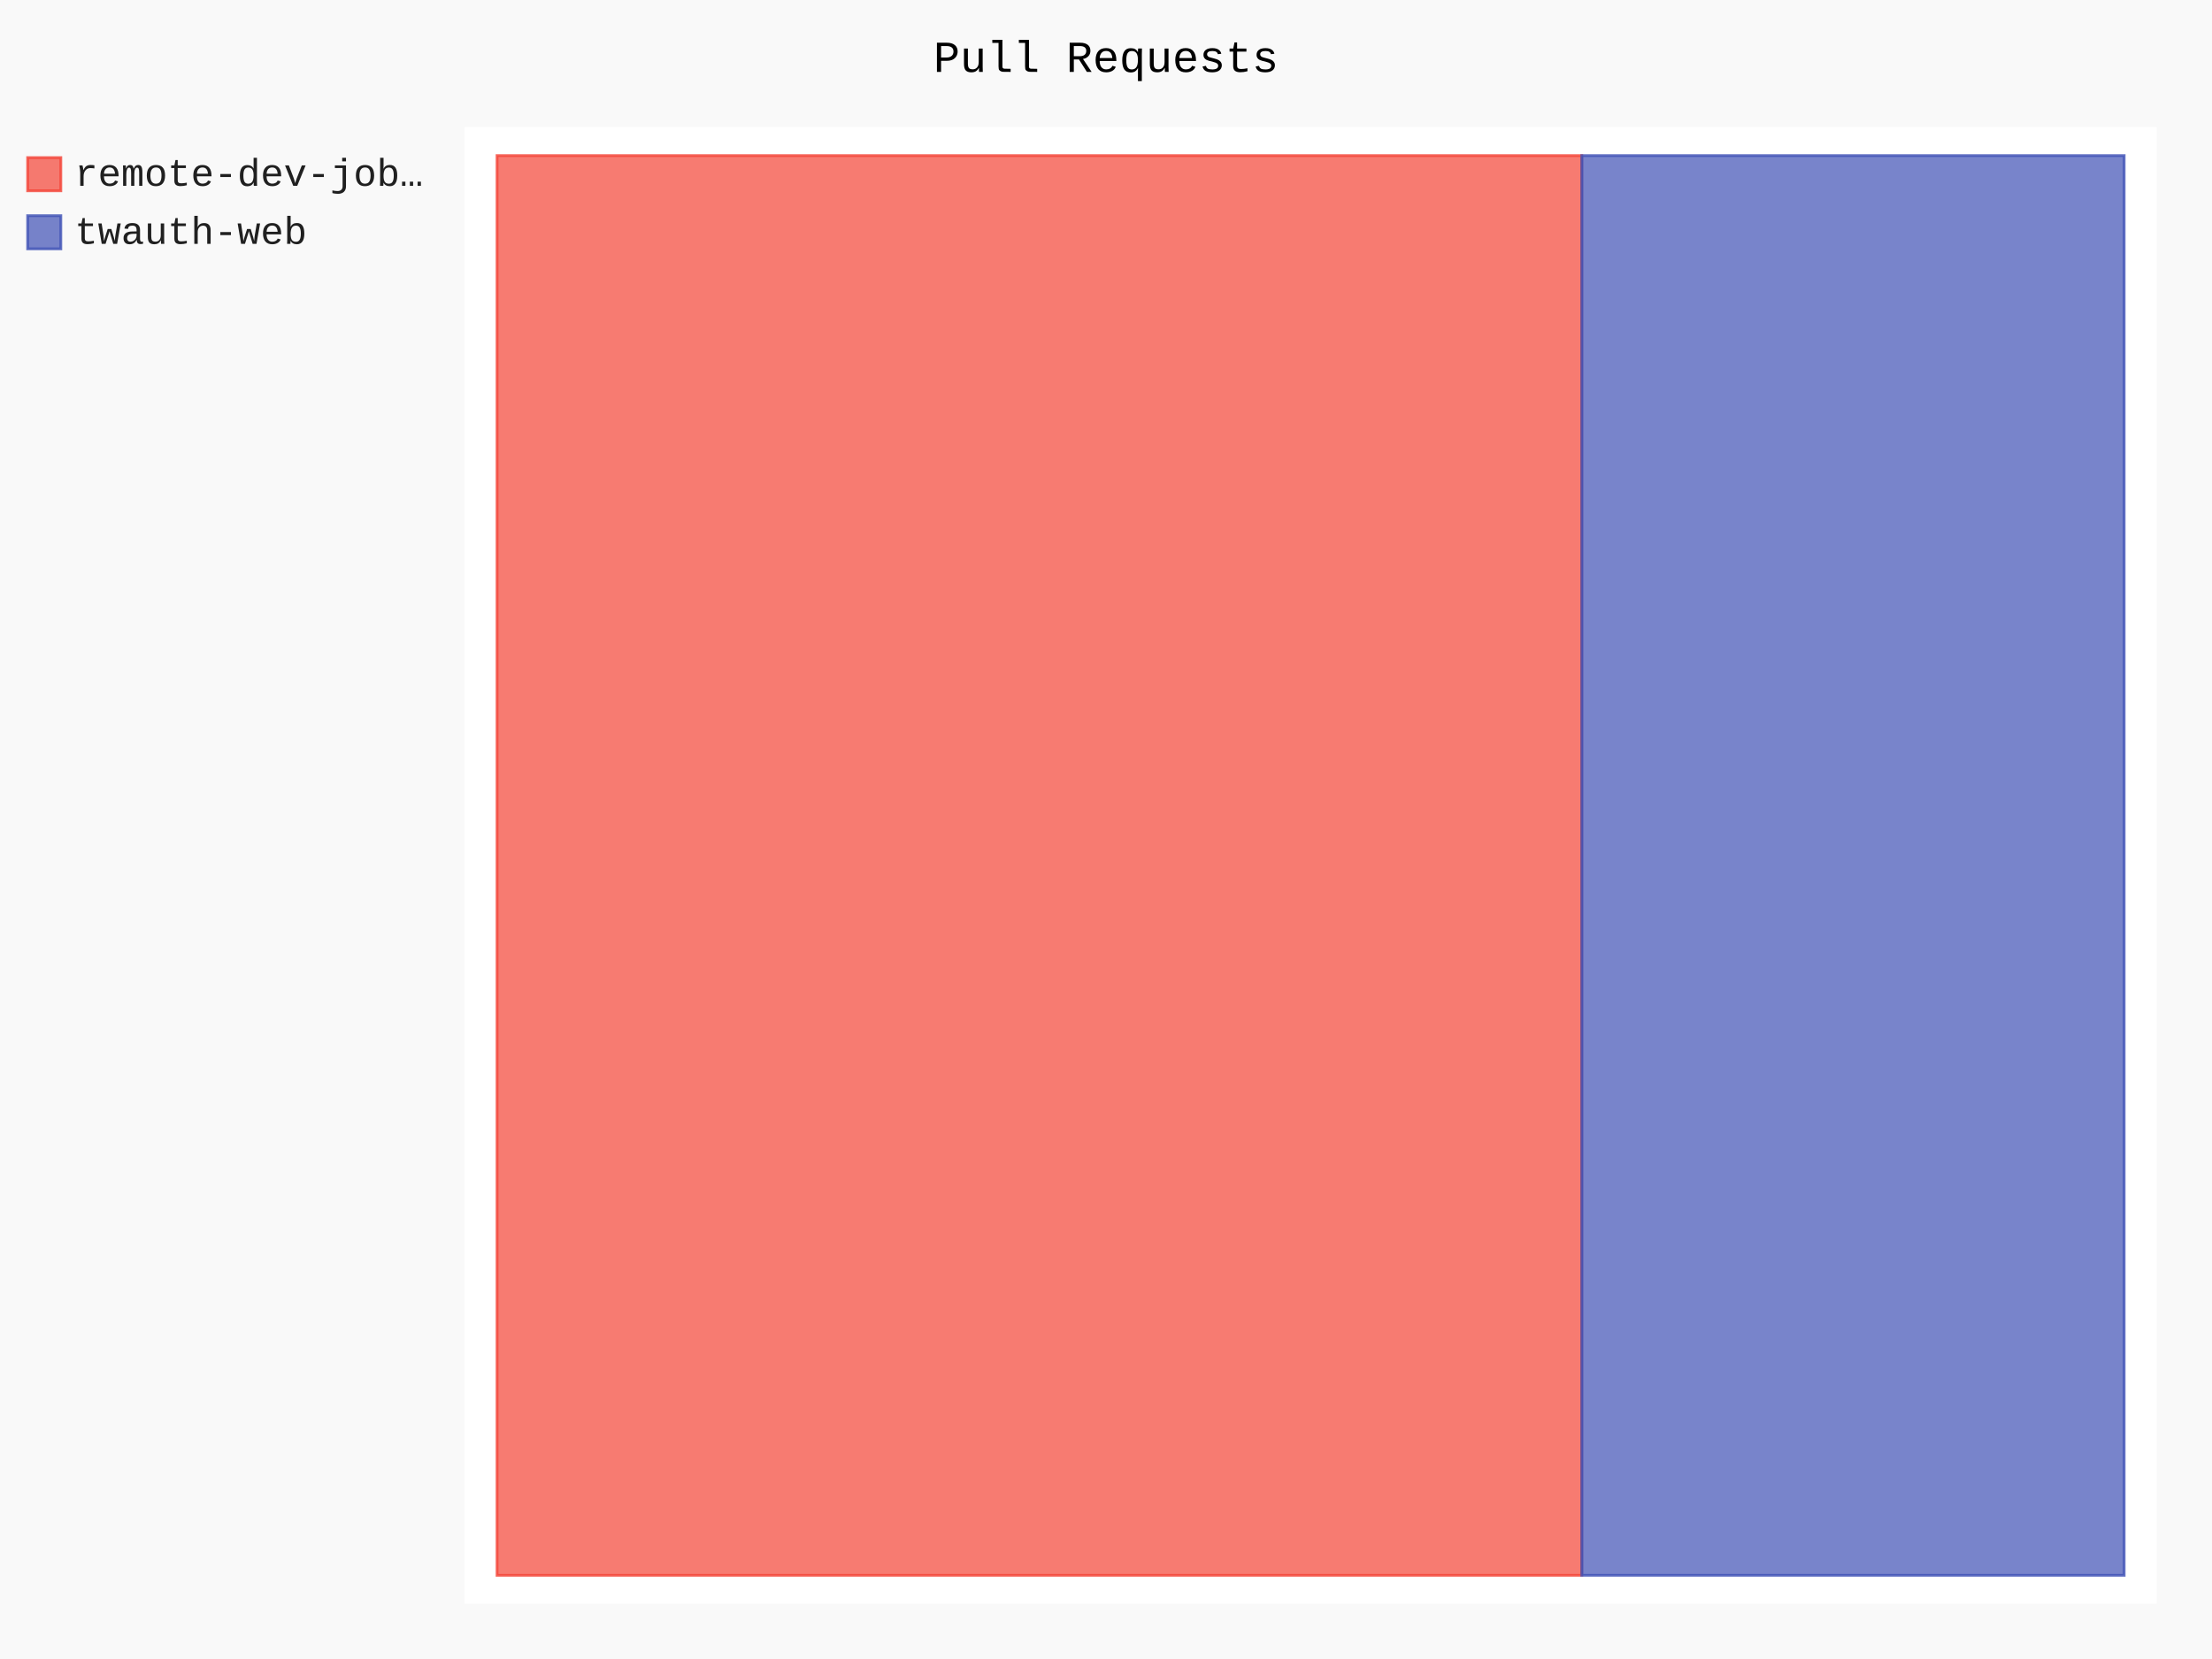
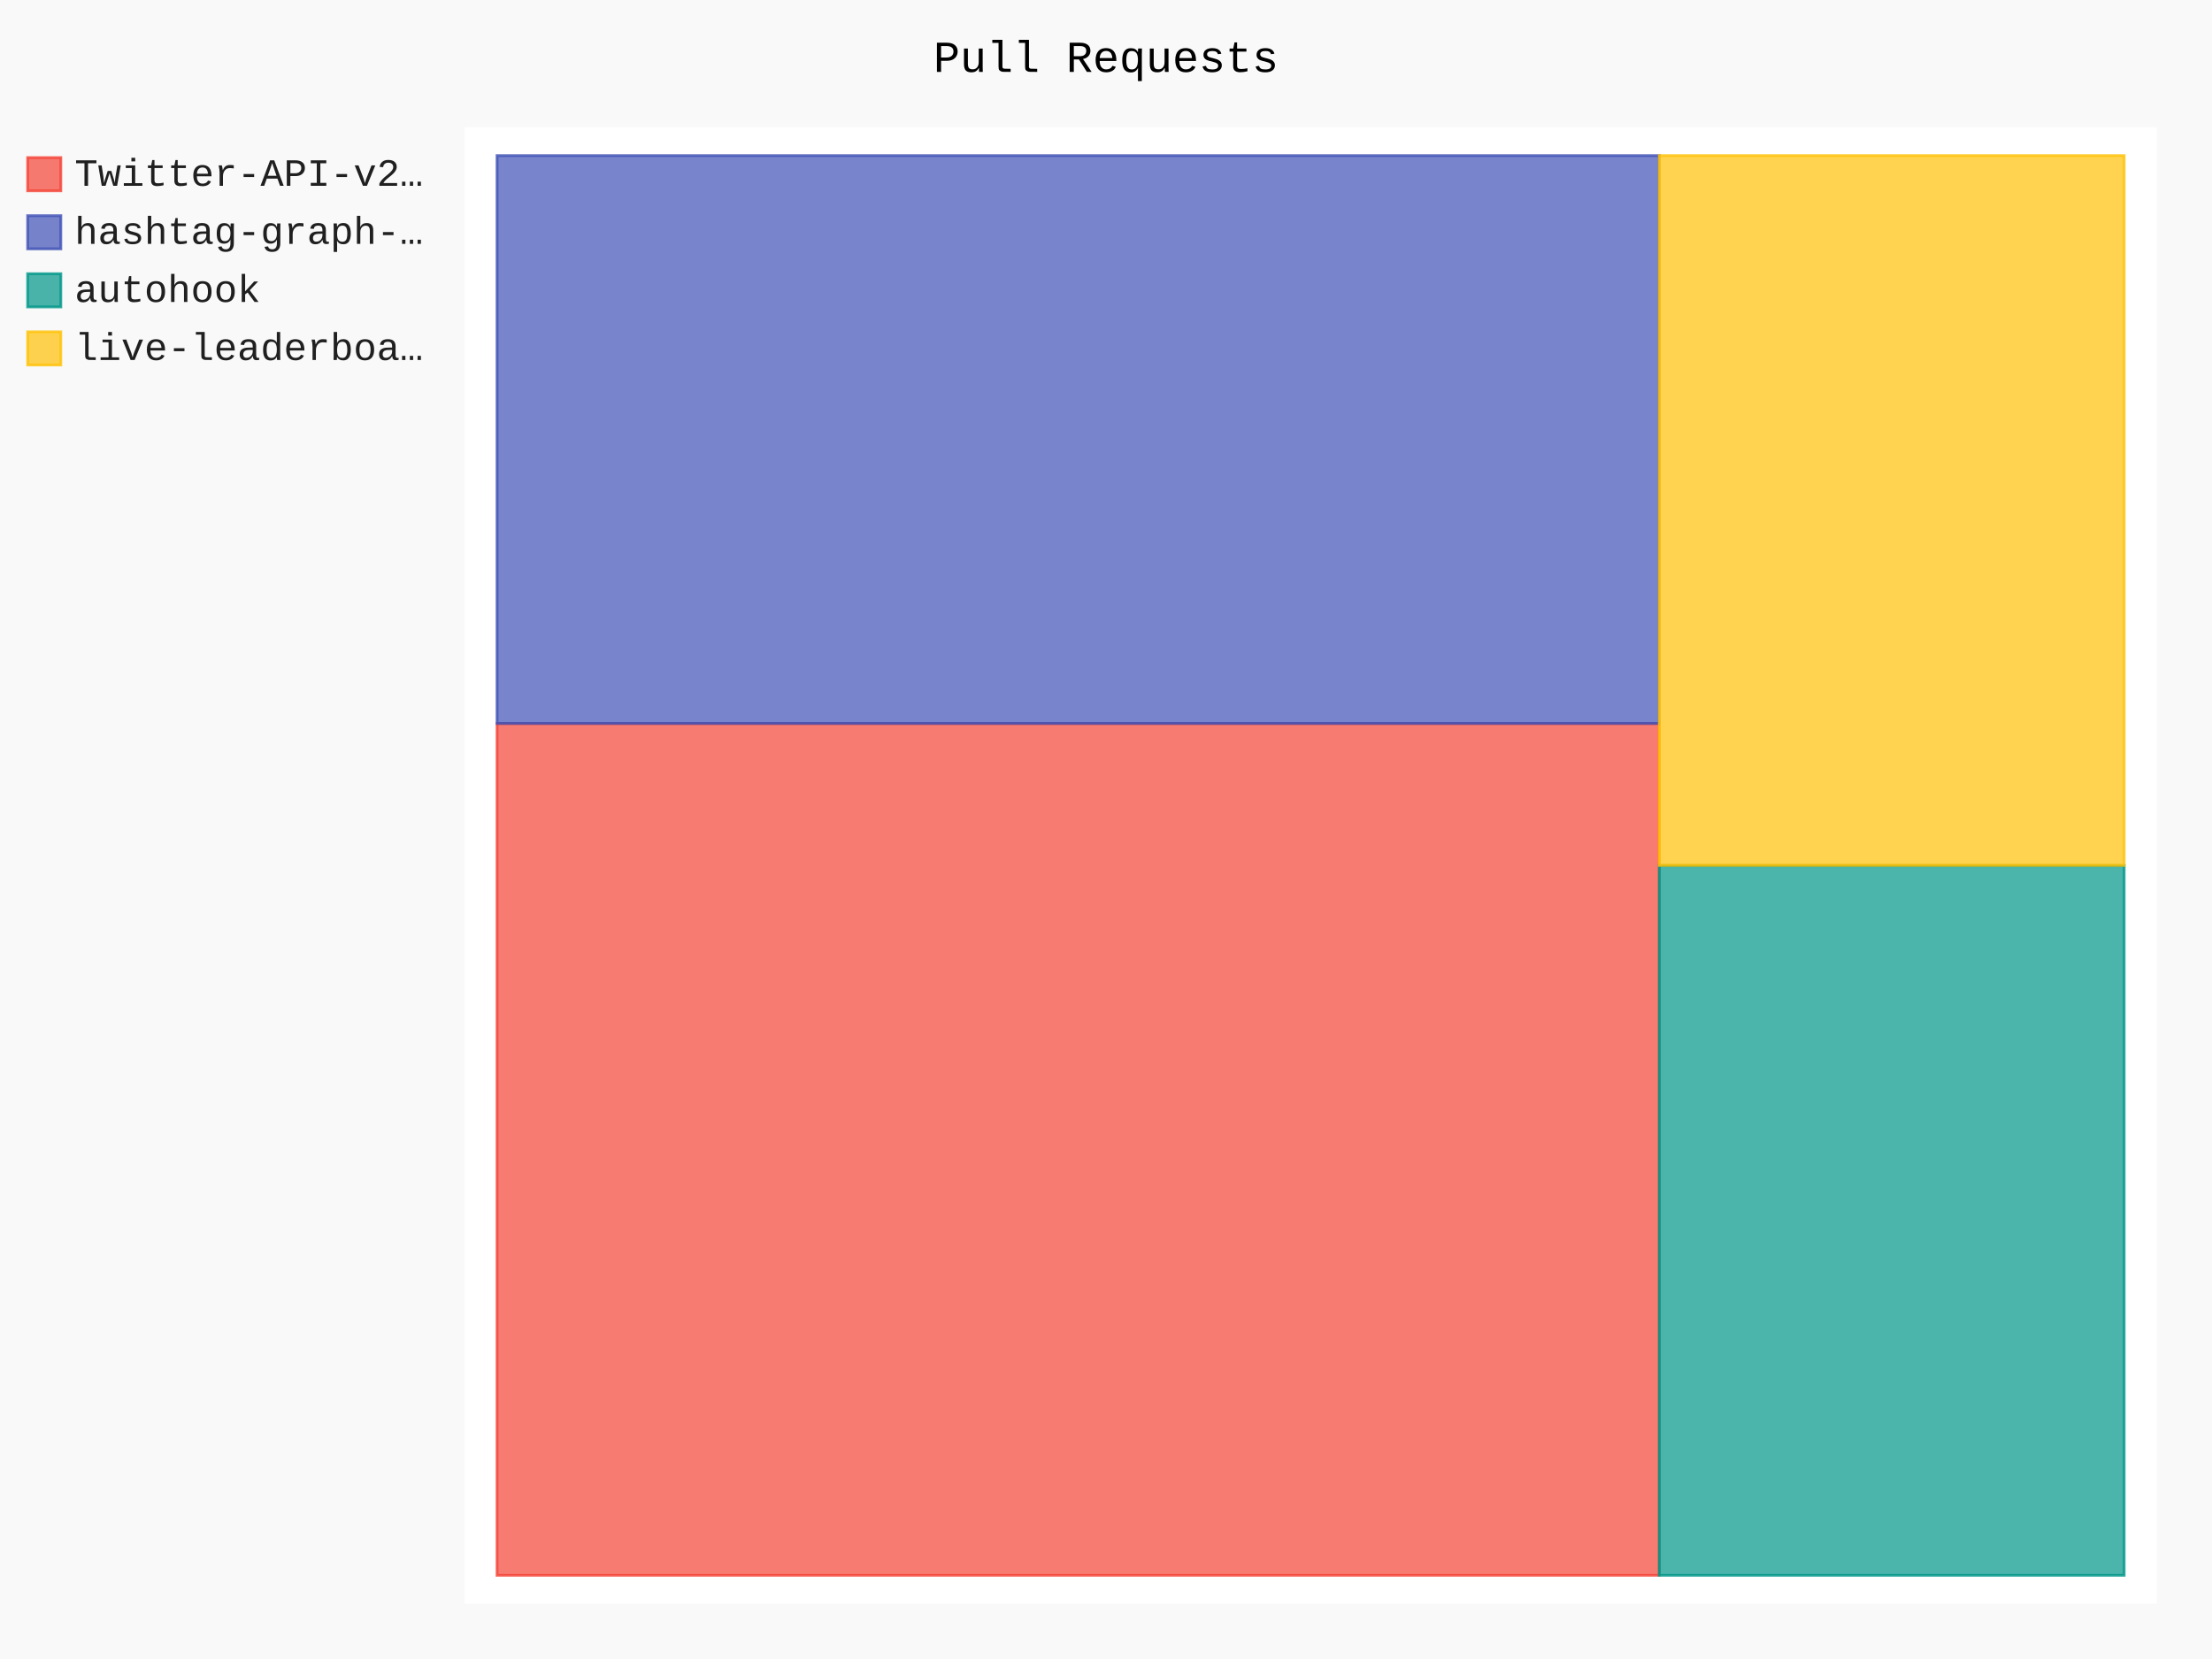
- <svg xmlns="http://www.w3.org/2000/svg" id="chart-44b8f051-3b61-4953-a377-e6f7efe41ae0" class="pygal-chart" viewBox="0 0 800 600">
+ <svg xmlns="http://www.w3.org/2000/svg" id="chart-cce9cfc4-6685-4eaf-8291-4d8bad5152ae" class="pygal-chart" viewBox="0 0 800 600">
  <defs>
-     <style type="text/css">#chart-44b8f051-3b61-4953-a377-e6f7efe41ae0{-webkit-user-select:none;-webkit-font-smoothing:antialiased;font-family:Consolas,"Liberation Mono",Menlo,Courier,monospace}#chart-44b8f051-3b61-4953-a377-e6f7efe41ae0 .title{font-family:Consolas,"Liberation Mono",Menlo,Courier,monospace;font-size:16px}#chart-44b8f051-3b61-4953-a377-e6f7efe41ae0 .legends .legend text{font-family:Consolas,"Liberation Mono",Menlo,Courier,monospace;font-size:14px}#chart-44b8f051-3b61-4953-a377-e6f7efe41ae0 .axis text{font-family:Consolas,"Liberation Mono",Menlo,Courier,monospace;font-size:10px}#chart-44b8f051-3b61-4953-a377-e6f7efe41ae0 .axis text.major{font-family:Consolas,"Liberation Mono",Menlo,Courier,monospace;font-size:10px}#chart-44b8f051-3b61-4953-a377-e6f7efe41ae0 .text-overlay text.value{font-family:Consolas,"Liberation Mono",Menlo,Courier,monospace;font-size:16px}#chart-44b8f051-3b61-4953-a377-e6f7efe41ae0 .text-overlay text.label{font-family:Consolas,"Liberation Mono",Menlo,Courier,monospace;font-size:10px}#chart-44b8f051-3b61-4953-a377-e6f7efe41ae0 .tooltip{font-family:Consolas,"Liberation Mono",Menlo,Courier,monospace;font-size:14px}#chart-44b8f051-3b61-4953-a377-e6f7efe41ae0 text.no_data{font-family:Consolas,"Liberation Mono",Menlo,Courier,monospace;font-size:64px}
- #chart-44b8f051-3b61-4953-a377-e6f7efe41ae0{background-color:rgba(249,249,249,1)}#chart-44b8f051-3b61-4953-a377-e6f7efe41ae0 path,#chart-44b8f051-3b61-4953-a377-e6f7efe41ae0 line,#chart-44b8f051-3b61-4953-a377-e6f7efe41ae0 rect,#chart-44b8f051-3b61-4953-a377-e6f7efe41ae0 circle{-webkit-transition:150ms;-moz-transition:150ms;transition:150ms}#chart-44b8f051-3b61-4953-a377-e6f7efe41ae0 .graph &gt; .background{fill:rgba(249,249,249,1)}#chart-44b8f051-3b61-4953-a377-e6f7efe41ae0 .plot &gt; .background{fill:rgba(255,255,255,1)}#chart-44b8f051-3b61-4953-a377-e6f7efe41ae0 .graph{fill:rgba(0,0,0,.87)}#chart-44b8f051-3b61-4953-a377-e6f7efe41ae0 text.no_data{fill:rgba(0,0,0,1)}#chart-44b8f051-3b61-4953-a377-e6f7efe41ae0 .title{fill:rgba(0,0,0,1)}#chart-44b8f051-3b61-4953-a377-e6f7efe41ae0 .legends .legend text{fill:rgba(0,0,0,.87)}#chart-44b8f051-3b61-4953-a377-e6f7efe41ae0 .legends .legend:hover text{fill:rgba(0,0,0,1)}#chart-44b8f051-3b61-4953-a377-e6f7efe41ae0 .axis .line{stroke:rgba(0,0,0,1)}#chart-44b8f051-3b61-4953-a377-e6f7efe41ae0 .axis .guide.line{stroke:rgba(0,0,0,.54)}#chart-44b8f051-3b61-4953-a377-e6f7efe41ae0 .axis .major.line{stroke:rgba(0,0,0,.87)}#chart-44b8f051-3b61-4953-a377-e6f7efe41ae0 .axis text.major{fill:rgba(0,0,0,1)}#chart-44b8f051-3b61-4953-a377-e6f7efe41ae0 .axis.y .guides:hover .guide.line,#chart-44b8f051-3b61-4953-a377-e6f7efe41ae0 .line-graph .axis.x .guides:hover .guide.line,#chart-44b8f051-3b61-4953-a377-e6f7efe41ae0 .stackedline-graph .axis.x .guides:hover .guide.line,#chart-44b8f051-3b61-4953-a377-e6f7efe41ae0 .xy-graph .axis.x .guides:hover .guide.line{stroke:rgba(0,0,0,1)}#chart-44b8f051-3b61-4953-a377-e6f7efe41ae0 .axis .guides:hover text{fill:rgba(0,0,0,1)}#chart-44b8f051-3b61-4953-a377-e6f7efe41ae0 .reactive{fill-opacity:.7;stroke-opacity:.8;stroke-width:1}#chart-44b8f051-3b61-4953-a377-e6f7efe41ae0 .ci{stroke:rgba(0,0,0,.87)}#chart-44b8f051-3b61-4953-a377-e6f7efe41ae0 .reactive.active,#chart-44b8f051-3b61-4953-a377-e6f7efe41ae0 .active .reactive{fill-opacity:.8;stroke-opacity:.9;stroke-width:4}#chart-44b8f051-3b61-4953-a377-e6f7efe41ae0 .ci .reactive.active{stroke-width:1.5}#chart-44b8f051-3b61-4953-a377-e6f7efe41ae0 .series text{fill:rgba(0,0,0,1)}#chart-44b8f051-3b61-4953-a377-e6f7efe41ae0 .tooltip rect{fill:rgba(255,255,255,1);stroke:rgba(0,0,0,1);-webkit-transition:opacity 150ms;-moz-transition:opacity 150ms;transition:opacity 150ms}#chart-44b8f051-3b61-4953-a377-e6f7efe41ae0 .tooltip .label{fill:rgba(0,0,0,.87)}#chart-44b8f051-3b61-4953-a377-e6f7efe41ae0 .tooltip .label{fill:rgba(0,0,0,.87)}#chart-44b8f051-3b61-4953-a377-e6f7efe41ae0 .tooltip .legend{font-size:.8em;fill:rgba(0,0,0,.54)}#chart-44b8f051-3b61-4953-a377-e6f7efe41ae0 .tooltip .x_label{font-size:.6em;fill:rgba(0,0,0,1)}#chart-44b8f051-3b61-4953-a377-e6f7efe41ae0 .tooltip .xlink{font-size:.5em;text-decoration:underline}#chart-44b8f051-3b61-4953-a377-e6f7efe41ae0 .tooltip .value{font-size:1.5em}#chart-44b8f051-3b61-4953-a377-e6f7efe41ae0 .bound{font-size:.5em}#chart-44b8f051-3b61-4953-a377-e6f7efe41ae0 .max-value{font-size:.75em;fill:rgba(0,0,0,.54)}#chart-44b8f051-3b61-4953-a377-e6f7efe41ae0 .map-element{fill:rgba(255,255,255,1);stroke:rgba(0,0,0,.54) !important}#chart-44b8f051-3b61-4953-a377-e6f7efe41ae0 .map-element .reactive{fill-opacity:inherit;stroke-opacity:inherit}#chart-44b8f051-3b61-4953-a377-e6f7efe41ae0 .color-0,#chart-44b8f051-3b61-4953-a377-e6f7efe41ae0 .color-0 a:visited{stroke:#F44336;fill:#F44336}#chart-44b8f051-3b61-4953-a377-e6f7efe41ae0 .color-1,#chart-44b8f051-3b61-4953-a377-e6f7efe41ae0 .color-1 a:visited{stroke:#3F51B5;fill:#3F51B5}#chart-44b8f051-3b61-4953-a377-e6f7efe41ae0 .text-overlay .color-0 text{fill:black}#chart-44b8f051-3b61-4953-a377-e6f7efe41ae0 .text-overlay .color-1 text{fill:black}
- #chart-44b8f051-3b61-4953-a377-e6f7efe41ae0 text.no_data{text-anchor:middle}#chart-44b8f051-3b61-4953-a377-e6f7efe41ae0 .guide.line{fill:none}#chart-44b8f051-3b61-4953-a377-e6f7efe41ae0 .centered{text-anchor:middle}#chart-44b8f051-3b61-4953-a377-e6f7efe41ae0 .title{text-anchor:middle}#chart-44b8f051-3b61-4953-a377-e6f7efe41ae0 .legends .legend text{fill-opacity:1}#chart-44b8f051-3b61-4953-a377-e6f7efe41ae0 .axis.x text{text-anchor:middle}#chart-44b8f051-3b61-4953-a377-e6f7efe41ae0 .axis.x:not(.web) text[transform]{text-anchor:start}#chart-44b8f051-3b61-4953-a377-e6f7efe41ae0 .axis.x:not(.web) text[transform].backwards{text-anchor:end}#chart-44b8f051-3b61-4953-a377-e6f7efe41ae0 .axis.y text{text-anchor:end}#chart-44b8f051-3b61-4953-a377-e6f7efe41ae0 .axis.y text[transform].backwards{text-anchor:start}#chart-44b8f051-3b61-4953-a377-e6f7efe41ae0 .axis.y2 text{text-anchor:start}#chart-44b8f051-3b61-4953-a377-e6f7efe41ae0 .axis.y2 text[transform].backwards{text-anchor:end}#chart-44b8f051-3b61-4953-a377-e6f7efe41ae0 .axis .guide.line{stroke-dasharray:4,4;stroke:black}#chart-44b8f051-3b61-4953-a377-e6f7efe41ae0 .axis .major.guide.line{stroke-dasharray:6,6;stroke:black}#chart-44b8f051-3b61-4953-a377-e6f7efe41ae0 .horizontal .axis.y .guide.line,#chart-44b8f051-3b61-4953-a377-e6f7efe41ae0 .horizontal .axis.y2 .guide.line,#chart-44b8f051-3b61-4953-a377-e6f7efe41ae0 .vertical .axis.x .guide.line{opacity:0}#chart-44b8f051-3b61-4953-a377-e6f7efe41ae0 .horizontal .axis.always_show .guide.line,#chart-44b8f051-3b61-4953-a377-e6f7efe41ae0 .vertical .axis.always_show .guide.line{opacity:1 !important}#chart-44b8f051-3b61-4953-a377-e6f7efe41ae0 .axis.y .guides:hover .guide.line,#chart-44b8f051-3b61-4953-a377-e6f7efe41ae0 .axis.y2 .guides:hover .guide.line,#chart-44b8f051-3b61-4953-a377-e6f7efe41ae0 .axis.x .guides:hover .guide.line{opacity:1}#chart-44b8f051-3b61-4953-a377-e6f7efe41ae0 .axis .guides:hover text{opacity:1}#chart-44b8f051-3b61-4953-a377-e6f7efe41ae0 .nofill{fill:none}#chart-44b8f051-3b61-4953-a377-e6f7efe41ae0 .subtle-fill{fill-opacity:.2}#chart-44b8f051-3b61-4953-a377-e6f7efe41ae0 .dot{stroke-width:1px;fill-opacity:1;stroke-opacity:1}#chart-44b8f051-3b61-4953-a377-e6f7efe41ae0 .dot.active{stroke-width:5px}#chart-44b8f051-3b61-4953-a377-e6f7efe41ae0 .dot.negative{fill:transparent}#chart-44b8f051-3b61-4953-a377-e6f7efe41ae0 text,#chart-44b8f051-3b61-4953-a377-e6f7efe41ae0 tspan{stroke:none !important}#chart-44b8f051-3b61-4953-a377-e6f7efe41ae0 .series text.active{opacity:1}#chart-44b8f051-3b61-4953-a377-e6f7efe41ae0 .tooltip rect{fill-opacity:.95;stroke-width:.5}#chart-44b8f051-3b61-4953-a377-e6f7efe41ae0 .tooltip text{fill-opacity:1}#chart-44b8f051-3b61-4953-a377-e6f7efe41ae0 .showable{visibility:hidden}#chart-44b8f051-3b61-4953-a377-e6f7efe41ae0 .showable.shown{visibility:visible}#chart-44b8f051-3b61-4953-a377-e6f7efe41ae0 .gauge-background{fill:rgba(229,229,229,1);stroke:none}#chart-44b8f051-3b61-4953-a377-e6f7efe41ae0 .bg-lines{stroke:rgba(249,249,249,1);stroke-width:2px}</style>
+     <style type="text/css">#chart-cce9cfc4-6685-4eaf-8291-4d8bad5152ae{-webkit-user-select:none;-webkit-font-smoothing:antialiased;font-family:Consolas,"Liberation Mono",Menlo,Courier,monospace}#chart-cce9cfc4-6685-4eaf-8291-4d8bad5152ae .title{font-family:Consolas,"Liberation Mono",Menlo,Courier,monospace;font-size:16px}#chart-cce9cfc4-6685-4eaf-8291-4d8bad5152ae .legends .legend text{font-family:Consolas,"Liberation Mono",Menlo,Courier,monospace;font-size:14px}#chart-cce9cfc4-6685-4eaf-8291-4d8bad5152ae .axis text{font-family:Consolas,"Liberation Mono",Menlo,Courier,monospace;font-size:10px}#chart-cce9cfc4-6685-4eaf-8291-4d8bad5152ae .axis text.major{font-family:Consolas,"Liberation Mono",Menlo,Courier,monospace;font-size:10px}#chart-cce9cfc4-6685-4eaf-8291-4d8bad5152ae .text-overlay text.value{font-family:Consolas,"Liberation Mono",Menlo,Courier,monospace;font-size:16px}#chart-cce9cfc4-6685-4eaf-8291-4d8bad5152ae .text-overlay text.label{font-family:Consolas,"Liberation Mono",Menlo,Courier,monospace;font-size:10px}#chart-cce9cfc4-6685-4eaf-8291-4d8bad5152ae .tooltip{font-family:Consolas,"Liberation Mono",Menlo,Courier,monospace;font-size:14px}#chart-cce9cfc4-6685-4eaf-8291-4d8bad5152ae text.no_data{font-family:Consolas,"Liberation Mono",Menlo,Courier,monospace;font-size:64px}
+ #chart-cce9cfc4-6685-4eaf-8291-4d8bad5152ae{background-color:rgba(249,249,249,1)}#chart-cce9cfc4-6685-4eaf-8291-4d8bad5152ae path,#chart-cce9cfc4-6685-4eaf-8291-4d8bad5152ae line,#chart-cce9cfc4-6685-4eaf-8291-4d8bad5152ae rect,#chart-cce9cfc4-6685-4eaf-8291-4d8bad5152ae circle{-webkit-transition:150ms;-moz-transition:150ms;transition:150ms}#chart-cce9cfc4-6685-4eaf-8291-4d8bad5152ae .graph &gt; .background{fill:rgba(249,249,249,1)}#chart-cce9cfc4-6685-4eaf-8291-4d8bad5152ae .plot &gt; .background{fill:rgba(255,255,255,1)}#chart-cce9cfc4-6685-4eaf-8291-4d8bad5152ae .graph{fill:rgba(0,0,0,.87)}#chart-cce9cfc4-6685-4eaf-8291-4d8bad5152ae text.no_data{fill:rgba(0,0,0,1)}#chart-cce9cfc4-6685-4eaf-8291-4d8bad5152ae .title{fill:rgba(0,0,0,1)}#chart-cce9cfc4-6685-4eaf-8291-4d8bad5152ae .legends .legend text{fill:rgba(0,0,0,.87)}#chart-cce9cfc4-6685-4eaf-8291-4d8bad5152ae .legends .legend:hover text{fill:rgba(0,0,0,1)}#chart-cce9cfc4-6685-4eaf-8291-4d8bad5152ae .axis .line{stroke:rgba(0,0,0,1)}#chart-cce9cfc4-6685-4eaf-8291-4d8bad5152ae .axis .guide.line{stroke:rgba(0,0,0,.54)}#chart-cce9cfc4-6685-4eaf-8291-4d8bad5152ae .axis .major.line{stroke:rgba(0,0,0,.87)}#chart-cce9cfc4-6685-4eaf-8291-4d8bad5152ae .axis text.major{fill:rgba(0,0,0,1)}#chart-cce9cfc4-6685-4eaf-8291-4d8bad5152ae .axis.y .guides:hover .guide.line,#chart-cce9cfc4-6685-4eaf-8291-4d8bad5152ae .line-graph .axis.x .guides:hover .guide.line,#chart-cce9cfc4-6685-4eaf-8291-4d8bad5152ae .stackedline-graph .axis.x .guides:hover .guide.line,#chart-cce9cfc4-6685-4eaf-8291-4d8bad5152ae .xy-graph .axis.x .guides:hover .guide.line{stroke:rgba(0,0,0,1)}#chart-cce9cfc4-6685-4eaf-8291-4d8bad5152ae .axis .guides:hover text{fill:rgba(0,0,0,1)}#chart-cce9cfc4-6685-4eaf-8291-4d8bad5152ae .reactive{fill-opacity:.7;stroke-opacity:.8;stroke-width:1}#chart-cce9cfc4-6685-4eaf-8291-4d8bad5152ae .ci{stroke:rgba(0,0,0,.87)}#chart-cce9cfc4-6685-4eaf-8291-4d8bad5152ae .reactive.active,#chart-cce9cfc4-6685-4eaf-8291-4d8bad5152ae .active .reactive{fill-opacity:.8;stroke-opacity:.9;stroke-width:4}#chart-cce9cfc4-6685-4eaf-8291-4d8bad5152ae .ci .reactive.active{stroke-width:1.5}#chart-cce9cfc4-6685-4eaf-8291-4d8bad5152ae .series text{fill:rgba(0,0,0,1)}#chart-cce9cfc4-6685-4eaf-8291-4d8bad5152ae .tooltip rect{fill:rgba(255,255,255,1);stroke:rgba(0,0,0,1);-webkit-transition:opacity 150ms;-moz-transition:opacity 150ms;transition:opacity 150ms}#chart-cce9cfc4-6685-4eaf-8291-4d8bad5152ae .tooltip .label{fill:rgba(0,0,0,.87)}#chart-cce9cfc4-6685-4eaf-8291-4d8bad5152ae .tooltip .label{fill:rgba(0,0,0,.87)}#chart-cce9cfc4-6685-4eaf-8291-4d8bad5152ae .tooltip .legend{font-size:.8em;fill:rgba(0,0,0,.54)}#chart-cce9cfc4-6685-4eaf-8291-4d8bad5152ae .tooltip .x_label{font-size:.6em;fill:rgba(0,0,0,1)}#chart-cce9cfc4-6685-4eaf-8291-4d8bad5152ae .tooltip .xlink{font-size:.5em;text-decoration:underline}#chart-cce9cfc4-6685-4eaf-8291-4d8bad5152ae .tooltip .value{font-size:1.5em}#chart-cce9cfc4-6685-4eaf-8291-4d8bad5152ae .bound{font-size:.5em}#chart-cce9cfc4-6685-4eaf-8291-4d8bad5152ae .max-value{font-size:.75em;fill:rgba(0,0,0,.54)}#chart-cce9cfc4-6685-4eaf-8291-4d8bad5152ae .map-element{fill:rgba(255,255,255,1);stroke:rgba(0,0,0,.54) !important}#chart-cce9cfc4-6685-4eaf-8291-4d8bad5152ae .map-element .reactive{fill-opacity:inherit;stroke-opacity:inherit}#chart-cce9cfc4-6685-4eaf-8291-4d8bad5152ae .color-0,#chart-cce9cfc4-6685-4eaf-8291-4d8bad5152ae .color-0 a:visited{stroke:#F44336;fill:#F44336}#chart-cce9cfc4-6685-4eaf-8291-4d8bad5152ae .color-1,#chart-cce9cfc4-6685-4eaf-8291-4d8bad5152ae .color-1 a:visited{stroke:#3F51B5;fill:#3F51B5}#chart-cce9cfc4-6685-4eaf-8291-4d8bad5152ae .color-2,#chart-cce9cfc4-6685-4eaf-8291-4d8bad5152ae .color-2 a:visited{stroke:#009688;fill:#009688}#chart-cce9cfc4-6685-4eaf-8291-4d8bad5152ae .color-3,#chart-cce9cfc4-6685-4eaf-8291-4d8bad5152ae .color-3 a:visited{stroke:#FFC107;fill:#FFC107}#chart-cce9cfc4-6685-4eaf-8291-4d8bad5152ae .text-overlay .color-0 text{fill:black}#chart-cce9cfc4-6685-4eaf-8291-4d8bad5152ae .text-overlay .color-1 text{fill:black}#chart-cce9cfc4-6685-4eaf-8291-4d8bad5152ae .text-overlay .color-2 text{fill:black}#chart-cce9cfc4-6685-4eaf-8291-4d8bad5152ae .text-overlay .color-3 text{fill:black}
+ #chart-cce9cfc4-6685-4eaf-8291-4d8bad5152ae text.no_data{text-anchor:middle}#chart-cce9cfc4-6685-4eaf-8291-4d8bad5152ae .guide.line{fill:none}#chart-cce9cfc4-6685-4eaf-8291-4d8bad5152ae .centered{text-anchor:middle}#chart-cce9cfc4-6685-4eaf-8291-4d8bad5152ae .title{text-anchor:middle}#chart-cce9cfc4-6685-4eaf-8291-4d8bad5152ae .legends .legend text{fill-opacity:1}#chart-cce9cfc4-6685-4eaf-8291-4d8bad5152ae .axis.x text{text-anchor:middle}#chart-cce9cfc4-6685-4eaf-8291-4d8bad5152ae .axis.x:not(.web) text[transform]{text-anchor:start}#chart-cce9cfc4-6685-4eaf-8291-4d8bad5152ae .axis.x:not(.web) text[transform].backwards{text-anchor:end}#chart-cce9cfc4-6685-4eaf-8291-4d8bad5152ae .axis.y text{text-anchor:end}#chart-cce9cfc4-6685-4eaf-8291-4d8bad5152ae .axis.y text[transform].backwards{text-anchor:start}#chart-cce9cfc4-6685-4eaf-8291-4d8bad5152ae .axis.y2 text{text-anchor:start}#chart-cce9cfc4-6685-4eaf-8291-4d8bad5152ae .axis.y2 text[transform].backwards{text-anchor:end}#chart-cce9cfc4-6685-4eaf-8291-4d8bad5152ae .axis .guide.line{stroke-dasharray:4,4;stroke:black}#chart-cce9cfc4-6685-4eaf-8291-4d8bad5152ae .axis .major.guide.line{stroke-dasharray:6,6;stroke:black}#chart-cce9cfc4-6685-4eaf-8291-4d8bad5152ae .horizontal .axis.y .guide.line,#chart-cce9cfc4-6685-4eaf-8291-4d8bad5152ae .horizontal .axis.y2 .guide.line,#chart-cce9cfc4-6685-4eaf-8291-4d8bad5152ae .vertical .axis.x .guide.line{opacity:0}#chart-cce9cfc4-6685-4eaf-8291-4d8bad5152ae .horizontal .axis.always_show .guide.line,#chart-cce9cfc4-6685-4eaf-8291-4d8bad5152ae .vertical .axis.always_show .guide.line{opacity:1 !important}#chart-cce9cfc4-6685-4eaf-8291-4d8bad5152ae .axis.y .guides:hover .guide.line,#chart-cce9cfc4-6685-4eaf-8291-4d8bad5152ae .axis.y2 .guides:hover .guide.line,#chart-cce9cfc4-6685-4eaf-8291-4d8bad5152ae .axis.x .guides:hover .guide.line{opacity:1}#chart-cce9cfc4-6685-4eaf-8291-4d8bad5152ae .axis .guides:hover text{opacity:1}#chart-cce9cfc4-6685-4eaf-8291-4d8bad5152ae .nofill{fill:none}#chart-cce9cfc4-6685-4eaf-8291-4d8bad5152ae .subtle-fill{fill-opacity:.2}#chart-cce9cfc4-6685-4eaf-8291-4d8bad5152ae .dot{stroke-width:1px;fill-opacity:1;stroke-opacity:1}#chart-cce9cfc4-6685-4eaf-8291-4d8bad5152ae .dot.active{stroke-width:5px}#chart-cce9cfc4-6685-4eaf-8291-4d8bad5152ae .dot.negative{fill:transparent}#chart-cce9cfc4-6685-4eaf-8291-4d8bad5152ae text,#chart-cce9cfc4-6685-4eaf-8291-4d8bad5152ae tspan{stroke:none !important}#chart-cce9cfc4-6685-4eaf-8291-4d8bad5152ae .series text.active{opacity:1}#chart-cce9cfc4-6685-4eaf-8291-4d8bad5152ae .tooltip rect{fill-opacity:.95;stroke-width:.5}#chart-cce9cfc4-6685-4eaf-8291-4d8bad5152ae .tooltip text{fill-opacity:1}#chart-cce9cfc4-6685-4eaf-8291-4d8bad5152ae .showable{visibility:hidden}#chart-cce9cfc4-6685-4eaf-8291-4d8bad5152ae .showable.shown{visibility:visible}#chart-cce9cfc4-6685-4eaf-8291-4d8bad5152ae .gauge-background{fill:rgba(229,229,229,1);stroke:none}#chart-cce9cfc4-6685-4eaf-8291-4d8bad5152ae .bg-lines{stroke:rgba(249,249,249,1);stroke-width:2px}</style>
  </defs>
  <g class="graph treemap-graph vertical">
    <rect x="0" y="0" width="800" height="600" class="background" />
    <g transform="translate(168, 46)" class="plot">
      <rect x="0" y="0" width="612.0" height="534" class="background" />
      <g class="series serie-0 color-0">
        <g class="rects">
          <g class="rect">
-             <rect x="11.769" y="10.269" width="392.308" height="513.462" class="rect reactive tooltip-trigger" />
+             <rect x="11.769" y="215.654" width="420.33" height="308.077" class="rect reactive tooltip-trigger" />
          </g>
        </g>
      </g>
      <g class="series serie-1 color-1">
        <g class="rects">
          <g class="rect">
-             <rect x="404.077" y="10.269" width="196.154" height="513.462" class="rect reactive tooltip-trigger" />
+             <rect x="11.769" y="10.269" width="420.33" height="205.385" class="rect reactive tooltip-trigger" />
+           </g>
+         </g>
+       </g>
+       <g class="series serie-2 color-2">
+         <g class="rects">
+           <g class="rect">
+             <rect x="432.099" y="267.0" width="168.132" height="256.731" class="rect reactive tooltip-trigger" />
+           </g>
+         </g>
+       </g>
+       <g class="series serie-3 color-3">
+         <g class="rects">
+           <g class="rect">
+             <rect x="432.099" y="10.269" width="168.132" height="256.731" class="rect reactive tooltip-trigger" />
          </g>
        </g>
      </g>
    </g>
    <g class="titles">
      <text x="400.0" y="26" class="title plot_title">Pull Requests</text>
    </g>
    <g transform="translate(168, 46)" class="plot overlay">
      <g class="series serie-0 color-0" />
      <g class="series serie-1 color-1" />
+       <g class="series serie-2 color-2" />
+       <g class="series serie-3 color-3" />
    </g>
    <g transform="translate(168, 46)" class="plot text-overlay">
      <g class="series serie-0 color-0" />
      <g class="series serie-1 color-1" />
+       <g class="series serie-2 color-2" />
+       <g class="series serie-3 color-3" />
    </g>
    <g transform="translate(168, 46)" class="plot tooltip-overlay">
      <g transform="translate(0 0)" style="opacity: 0" class="tooltip">
        <rect rx="0" ry="0" width="0" height="0" class="tooltip-box" />
        <g class="text" />
      </g>
    </g>
    <g transform="translate(10, 56)" class="legends">
      <g id="activate-serie-0" class="legend reactive activate-serie">
        <rect x="0.0" y="1.0" width="12" height="12" class="color-0 reactive" />
-         <text x="17.0" y="11.2">remote-dev-job…</text>
+         <text x="17.0" y="11.2">Twitter-API-v2…</text>
      </g>
      <g id="activate-serie-1" class="legend reactive activate-serie">
        <rect x="0.0" y="22.0" width="12" height="12" class="color-1 reactive" />
-         <text x="17.0" y="32.2">twauth-web</text>
+         <text x="17.0" y="32.2">hashtag-graph-…</text>
+       </g>
+       <g id="activate-serie-2" class="legend reactive activate-serie">
+         <rect x="0.0" y="43.0" width="12" height="12" class="color-2 reactive" />
+         <text x="17.0" y="53.2">autohook</text>
+       </g>
+       <g id="activate-serie-3" class="legend reactive activate-serie">
+         <rect x="0.0" y="64.0" width="12" height="12" class="color-3 reactive" />
+         <text x="17.0" y="74.2">live-leaderboa…</text>
      </g>
    </g>
    <g transform="translate(790, 56)" class="legends" />
  </g>
</svg>
